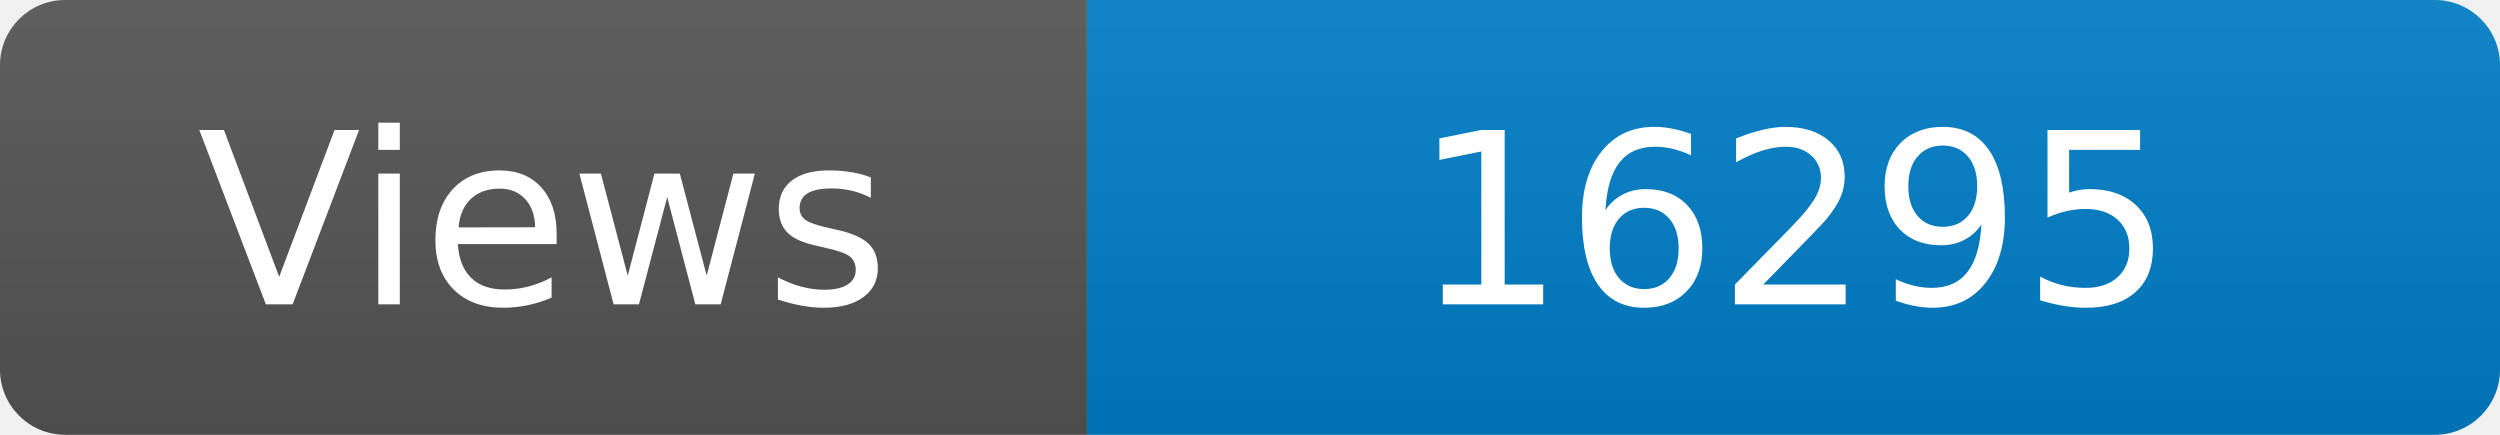
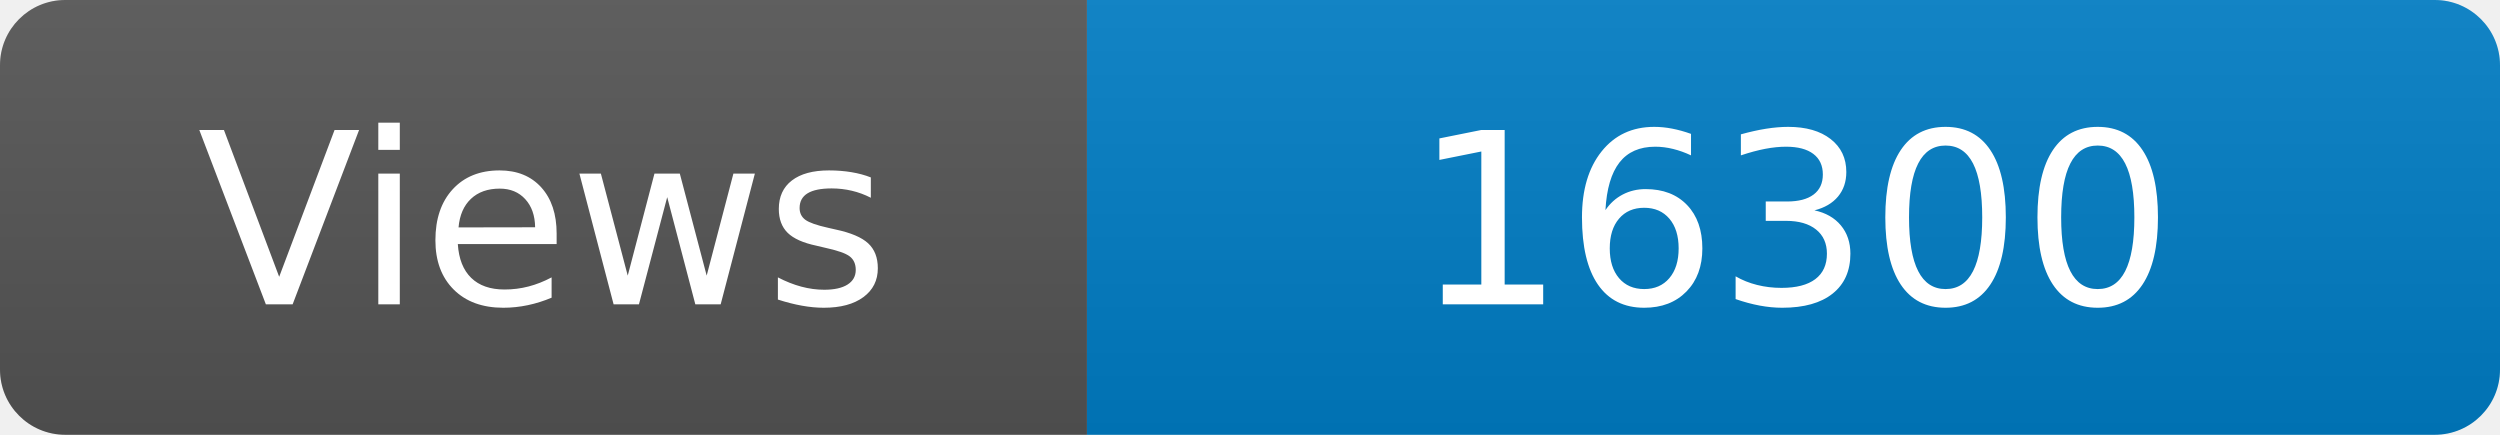
<svg xmlns="http://www.w3.org/2000/svg" width="115" height="20" role="img" aria-label="Maintained?: yes">
  <linearGradient id="s" x2="0" y2="100%">
    <stop offset="0" stop-color="#bbb" stop-opacity=".1" />
    <stop offset="1" stop-opacity=".1" />
  </linearGradient>
  <clipPath id="r">
    <rect width="115" height="20" rx="3" fill="#fff" />
  </clipPath>
  <g clip-path="url(#r)">
    <rect width="50" height="20" fill="#555" />
    <rect x="50" width="160" height="20" fill="#007ec6" />
    <rect width="115" height="20" fill="url(#s)" />
  </g>
  <g fill="#fff" text-anchor="middle" font-family="Verdana,Geneva,DejaVu Sans,sans-serif" font-size="110">
    <text x="250" y="140" transform="scale(.1)" fill="#fff">Views</text>
-     <text x="825" y="140" transform="scale(.1)" fill="#fff">16295</text>
+     <text x="825" y="140" transform="scale(.1)" fill="#fff">16300</text>
  </g>
</svg>
